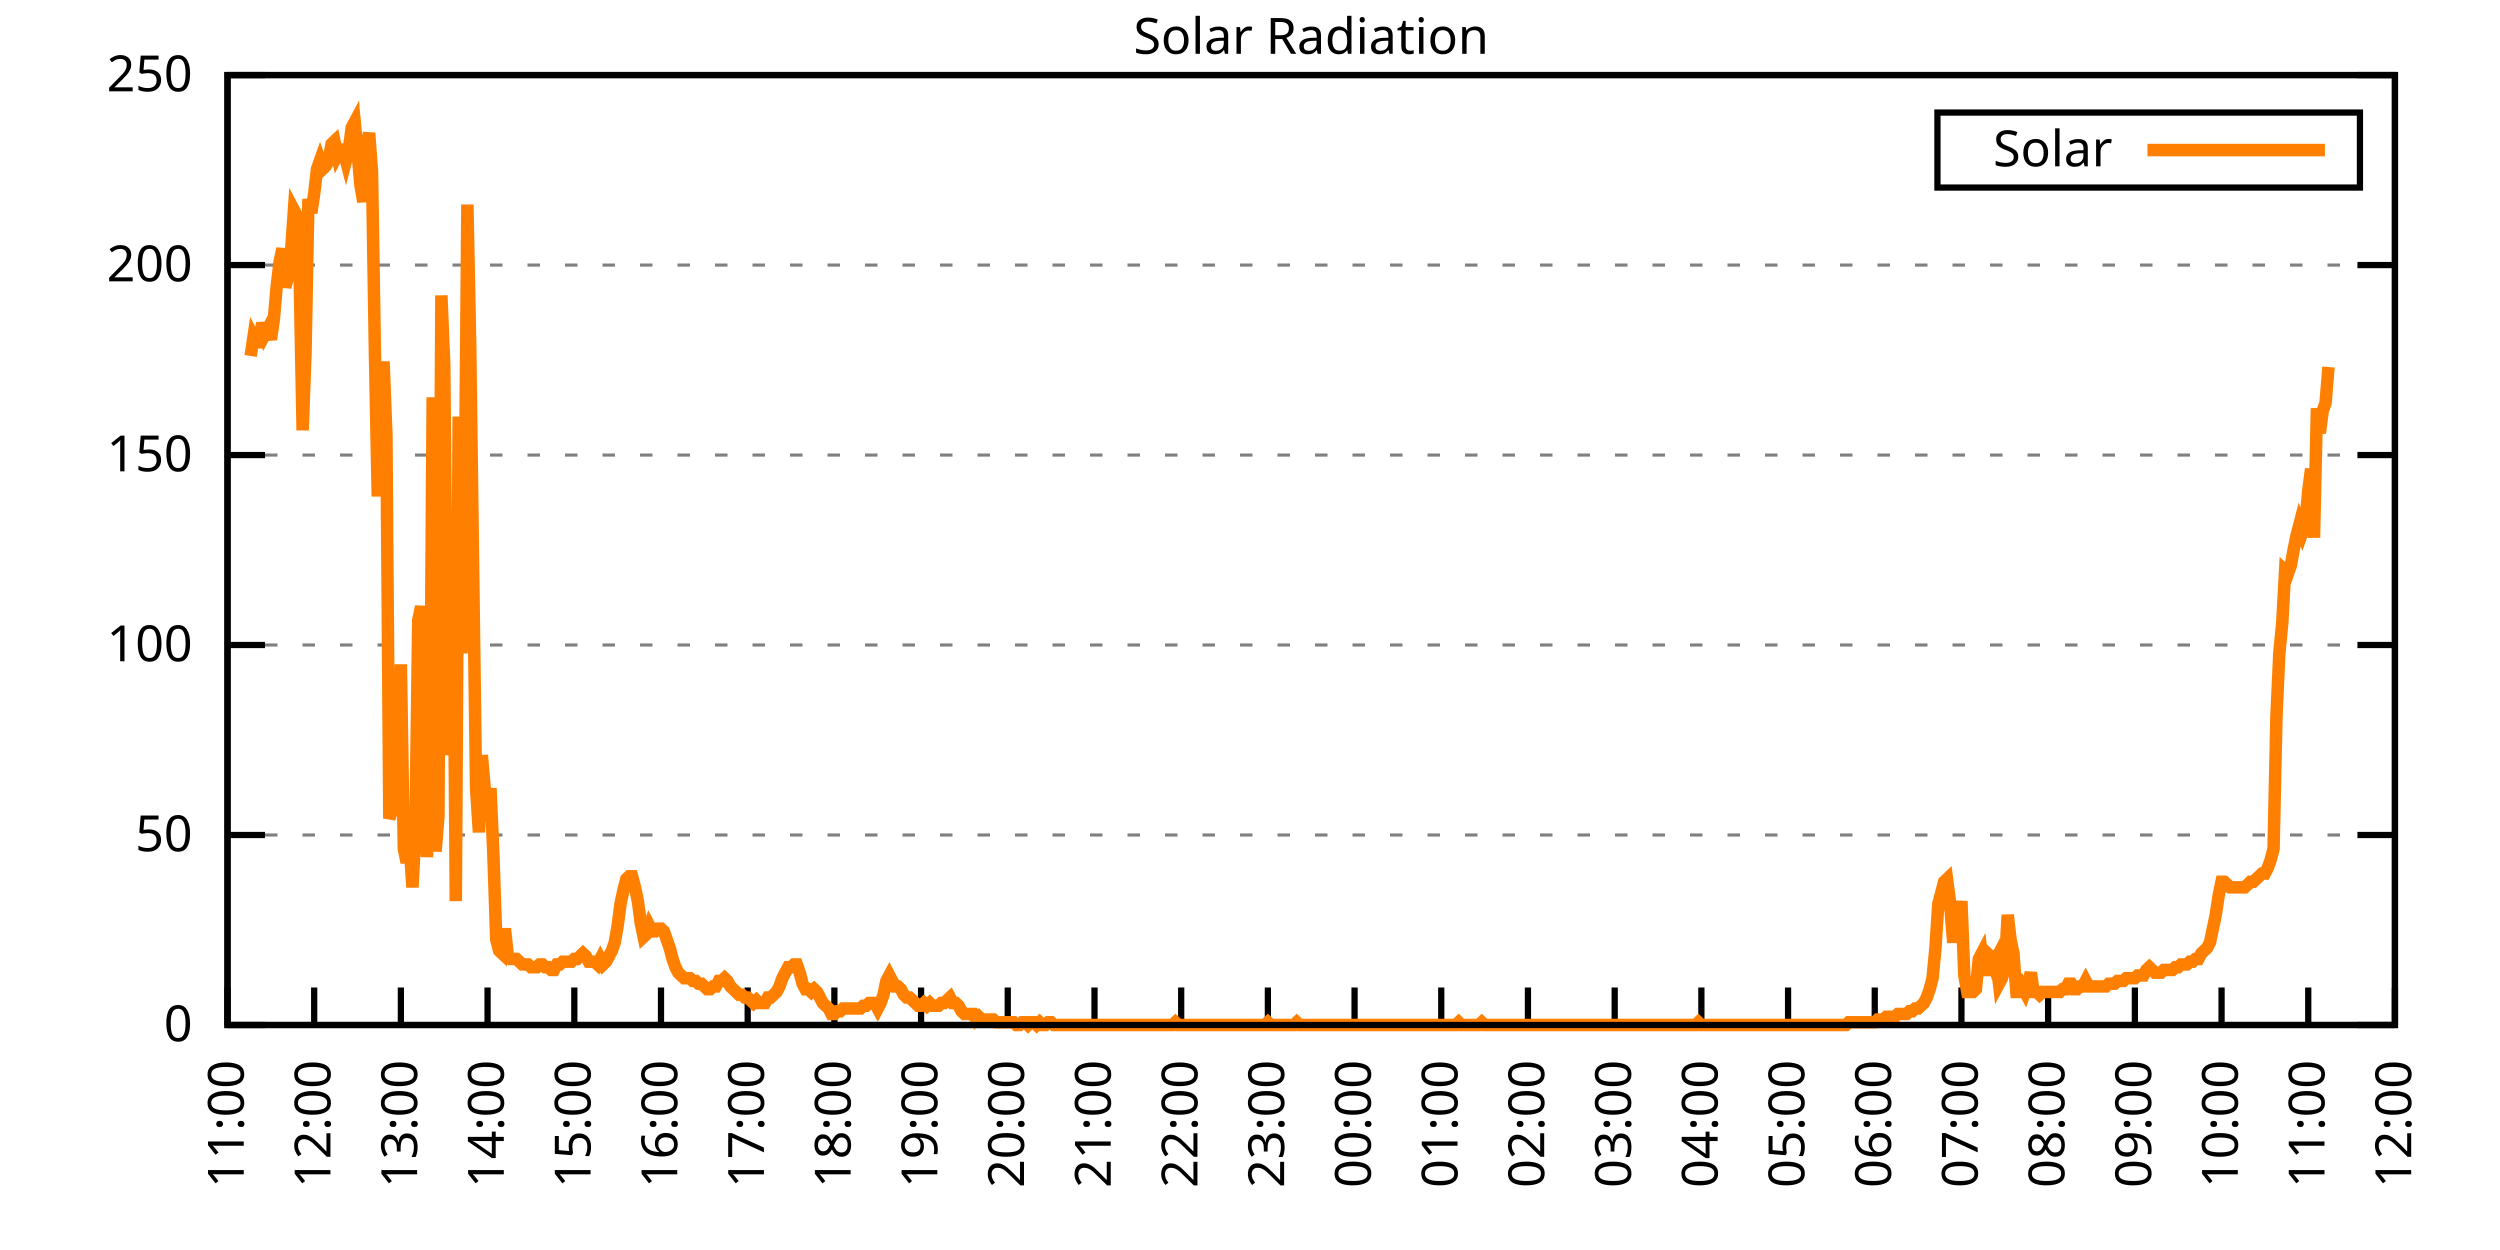
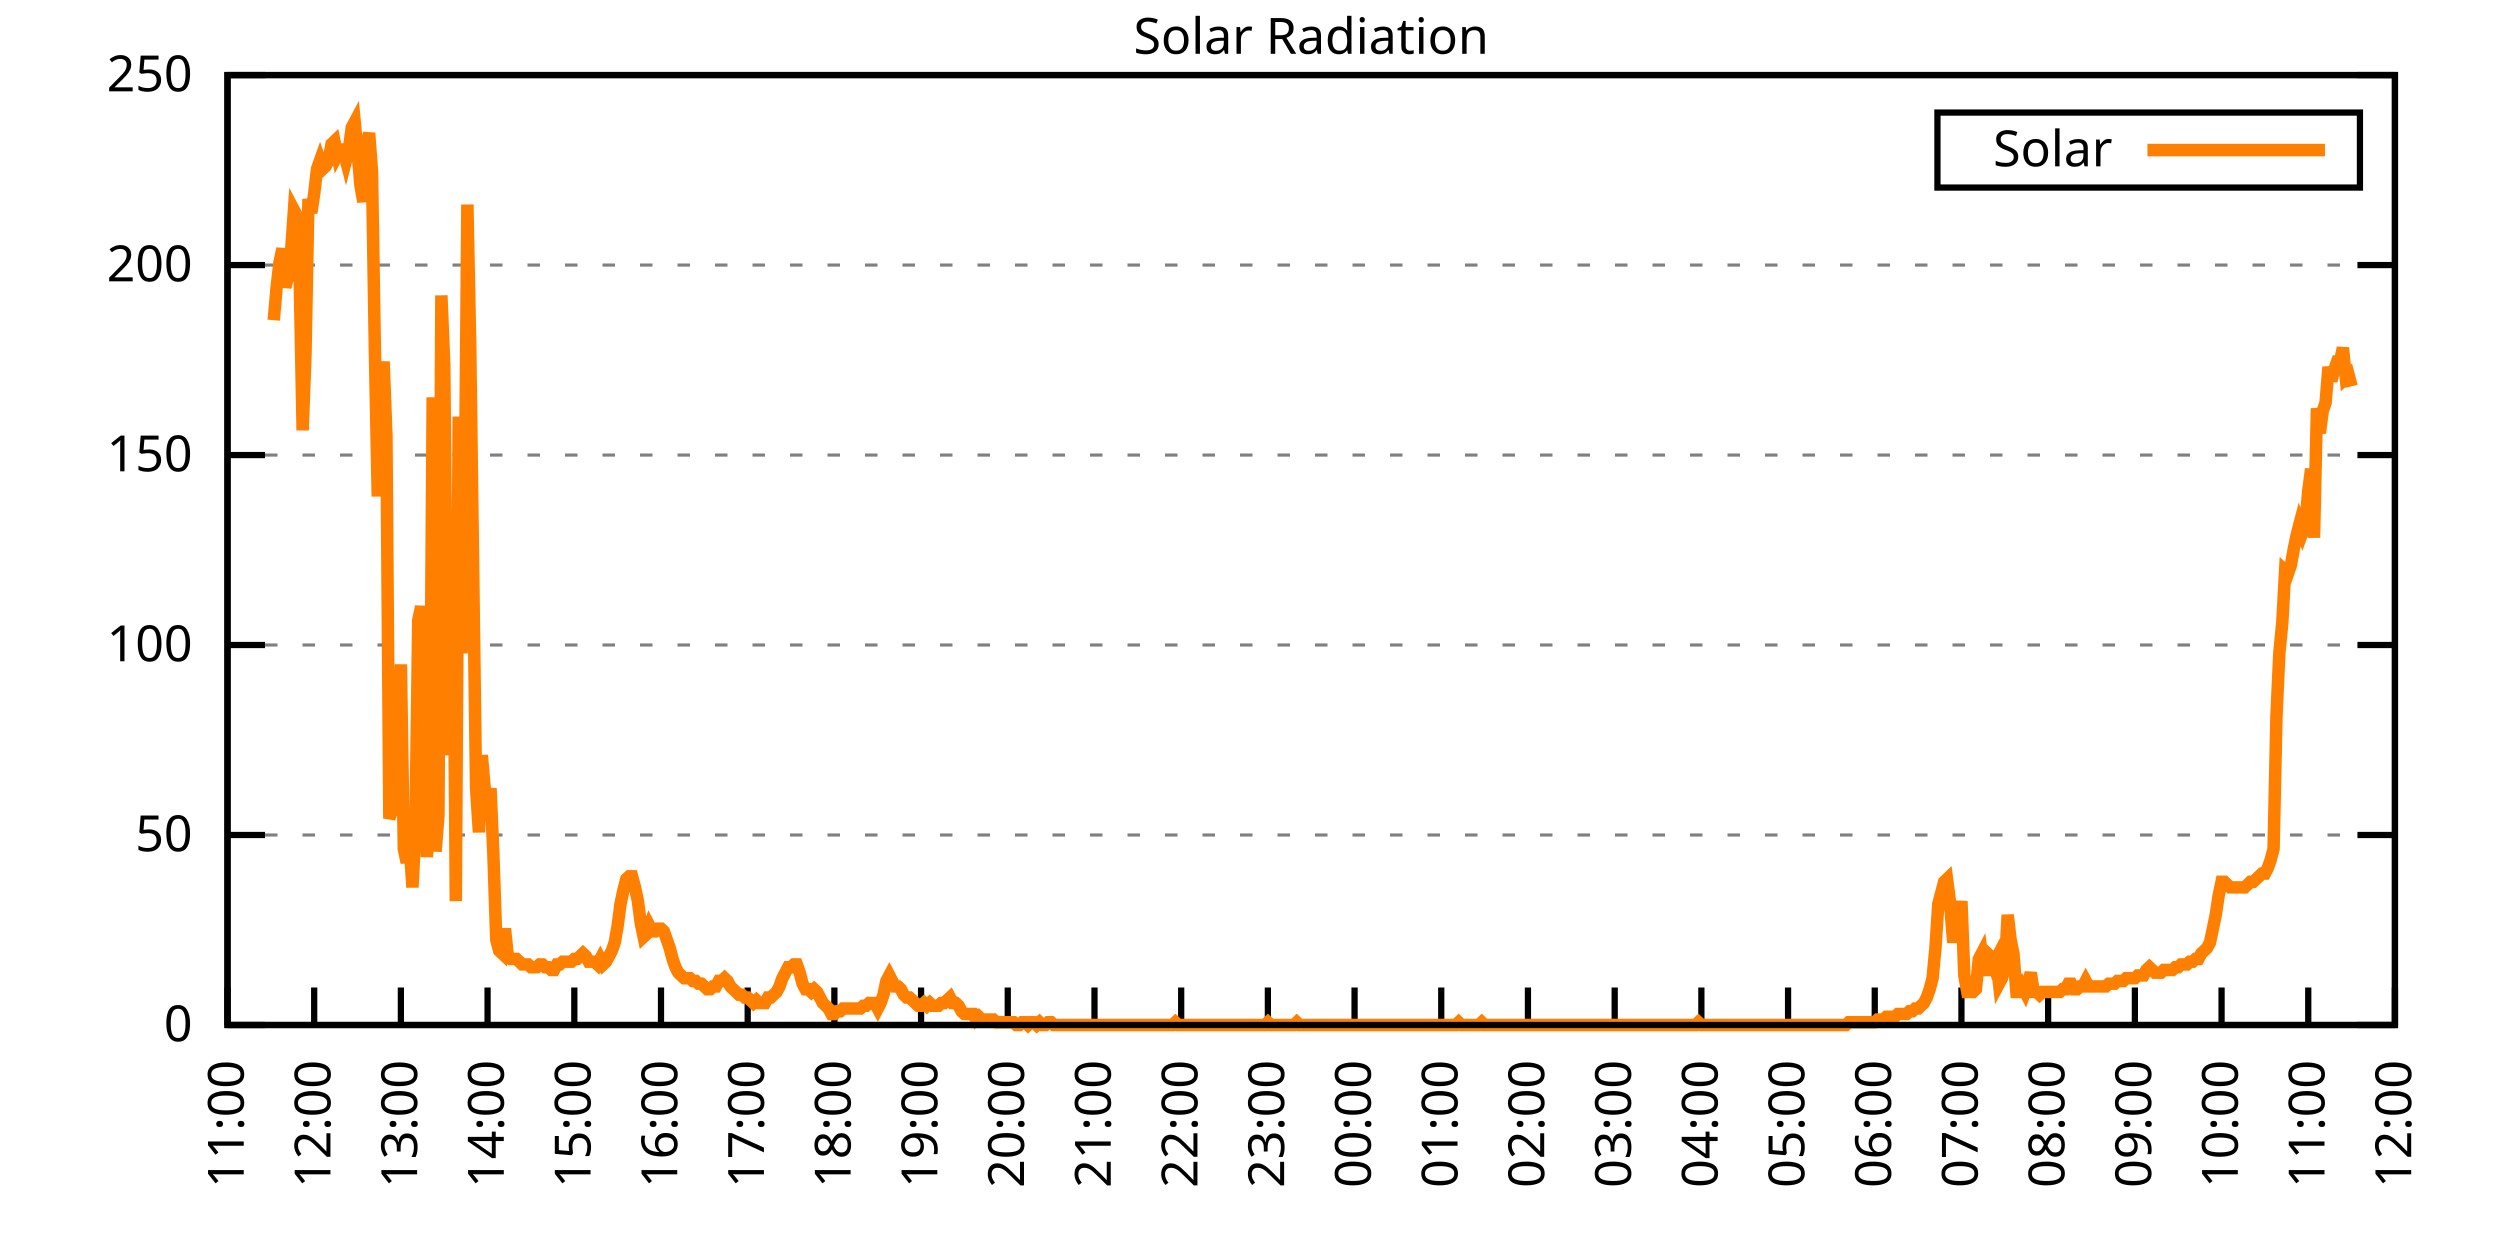
<svg xmlns="http://www.w3.org/2000/svg" xmlns:xlink="http://www.w3.org/1999/xlink" width="400" height="200" viewBox="0 0 400 200">
  <g id="gnuplot_canvas">
    <rect x="0" y="0" width="400" height="200" fill="none" />
    <defs>
      <circle id="gpDot" r="0.5" stroke-width="0.5" stroke="currentColor" />
      <path id="gpPt0" stroke-width="0.333" stroke="currentColor" d="M-1,0 h2 M0,-1 v2" />
      <path id="gpPt1" stroke-width="0.333" stroke="currentColor" d="M-1,-1 L1,1 M1,-1 L-1,1" />
      <path id="gpPt2" stroke-width="0.333" stroke="currentColor" d="M-1,0 L1,0 M0,-1 L0,1 M-1,-1 L1,1 M-1,1 L1,-1" />
      <rect id="gpPt3" stroke-width="0.333" stroke="currentColor" x="-1" y="-1" width="2" height="2" />
      <rect id="gpPt4" stroke-width="0.333" stroke="currentColor" fill="currentColor" x="-1" y="-1" width="2" height="2" />
      <circle id="gpPt5" stroke-width="0.333" stroke="currentColor" cx="0" cy="0" r="1" />
      <use xlink:href="#gpPt5" id="gpPt6" fill="currentColor" stroke="none" />
      <path id="gpPt7" stroke-width="0.333" stroke="currentColor" d="M0,-1.33 L-1.33,0.67 L1.33,0.67 z" />
      <use xlink:href="#gpPt7" id="gpPt8" fill="currentColor" stroke="none" />
      <use xlink:href="#gpPt7" id="gpPt9" stroke="currentColor" transform="rotate(180)" />
      <use xlink:href="#gpPt9" id="gpPt10" fill="currentColor" stroke="none" />
      <use xlink:href="#gpPt3" id="gpPt11" stroke="currentColor" transform="rotate(45)" />
      <use xlink:href="#gpPt11" id="gpPt12" fill="currentColor" stroke="none" />
      <path id="gpPt13" stroke-width="0.333" stroke="currentColor" d="M0,1.330 L1.265,0.411 L0.782,-1.067 L-0.782,-1.076 L-1.265,0.411 z" />
      <use xlink:href="#gpPt13" id="gpPt14" fill="currentColor" stroke="none" />
      <filter id="textbox" filterUnits="objectBoundingBox" x="0" y="0" height="1" width="1">
        <feFlood flood-color="white" flood-opacity="1" result="bgnd" />
        <feComposite in="SourceGraphic" in2="bgnd" operator="atop" />
      </filter>
      <filter id="greybox" filterUnits="objectBoundingBox" x="0" y="0" height="1" width="1">
        <feFlood flood-color="lightgrey" flood-opacity="1" result="grey" />
        <feComposite in="SourceGraphic" in2="grey" operator="atop" />
      </filter>
    </defs>
    <g fill="none" color="white" stroke="currentColor" stroke-width="1.00" stroke-linecap="butt" stroke-linejoin="miter">
</g>
    <g fill="none" color="black" stroke="currentColor" stroke-width="1.00" stroke-linecap="butt" stroke-linejoin="miter">
      <g stroke="none" shape-rendering="crispEdges">
        <polygon fill="rgb(255, 255, 255)" points="36.40,164.00 383.18,164.00 383.18,12.02 36.40,12.02 " />
      </g>
    </g>
    <g fill="none" color="black" stroke="currentColor" stroke-width="1.00" stroke-linecap="butt" stroke-linejoin="miter">
</g>
    <g fill="none" color="black" stroke="black" stroke-width="0.50" stroke-linecap="butt" stroke-linejoin="miter">
</g>
    <g fill="none" color="gray" stroke="currentColor" stroke-width="0.50" stroke-linecap="butt" stroke-linejoin="miter">
      <path stroke="gray" stroke-dasharray="2,4" class="gridline" d="M36.40,164.00 L383.19,164.00  " />
    </g>
    <g fill="none" color="gray" stroke="gray" stroke-width="1.00" stroke-linecap="butt" stroke-linejoin="miter">
</g>
    <g fill="none" color="black" stroke="currentColor" stroke-width="1.00" stroke-linecap="butt" stroke-linejoin="miter">
      <path stroke="black" d="M36.40,164.00 L42.40,164.00 M383.19,164.00 L377.19,164.00  " />
      <g transform="translate(30.80,166.60)" stroke="none" fill="black" font-family="Sans" font-size="8.00" text-anchor="end">
        <text>
          <tspan font-family="Sans"> 0</tspan>
        </text>
      </g>
    </g>
    <g fill="none" color="black" stroke="currentColor" stroke-width="1.00" stroke-linecap="butt" stroke-linejoin="miter">
</g>
    <g fill="none" color="black" stroke="black" stroke-width="0.50" stroke-linecap="butt" stroke-linejoin="miter">
</g>
    <g fill="none" color="gray" stroke="currentColor" stroke-width="0.50" stroke-linecap="butt" stroke-linejoin="miter">
      <path stroke="gray" stroke-dasharray="2,4" class="gridline" d="M36.40,133.60 L383.19,133.60  " />
    </g>
    <g fill="none" color="gray" stroke="gray" stroke-width="1.00" stroke-linecap="butt" stroke-linejoin="miter">
</g>
    <g fill="none" color="black" stroke="currentColor" stroke-width="1.00" stroke-linecap="butt" stroke-linejoin="miter">
      <path stroke="black" d="M36.40,133.60 L42.40,133.60 M383.19,133.60 L377.19,133.60  " />
      <g transform="translate(30.80,136.20)" stroke="none" fill="black" font-family="Sans" font-size="8.00" text-anchor="end">
        <text>
          <tspan font-family="Sans"> 50</tspan>
        </text>
      </g>
    </g>
    <g fill="none" color="black" stroke="currentColor" stroke-width="1.00" stroke-linecap="butt" stroke-linejoin="miter">
</g>
    <g fill="none" color="black" stroke="black" stroke-width="0.50" stroke-linecap="butt" stroke-linejoin="miter">
</g>
    <g fill="none" color="gray" stroke="currentColor" stroke-width="0.50" stroke-linecap="butt" stroke-linejoin="miter">
      <path stroke="gray" stroke-dasharray="2,4" class="gridline" d="M36.40,103.20 L383.19,103.20  " />
    </g>
    <g fill="none" color="gray" stroke="gray" stroke-width="1.00" stroke-linecap="butt" stroke-linejoin="miter">
</g>
    <g fill="none" color="black" stroke="currentColor" stroke-width="1.00" stroke-linecap="butt" stroke-linejoin="miter">
      <path stroke="black" d="M36.40,103.20 L42.40,103.20 M383.19,103.20 L377.19,103.20  " />
      <g transform="translate(30.80,105.80)" stroke="none" fill="black" font-family="Sans" font-size="8.00" text-anchor="end">
        <text>
          <tspan font-family="Sans"> 100</tspan>
        </text>
      </g>
    </g>
    <g fill="none" color="black" stroke="currentColor" stroke-width="1.00" stroke-linecap="butt" stroke-linejoin="miter">
</g>
    <g fill="none" color="black" stroke="black" stroke-width="0.50" stroke-linecap="butt" stroke-linejoin="miter">
</g>
    <g fill="none" color="gray" stroke="currentColor" stroke-width="0.50" stroke-linecap="butt" stroke-linejoin="miter">
      <path stroke="gray" stroke-dasharray="2,4" class="gridline" d="M36.40,72.81 L383.19,72.81  " />
    </g>
    <g fill="none" color="gray" stroke="gray" stroke-width="1.00" stroke-linecap="butt" stroke-linejoin="miter">
</g>
    <g fill="none" color="black" stroke="currentColor" stroke-width="1.00" stroke-linecap="butt" stroke-linejoin="miter">
      <path stroke="black" d="M36.40,72.81 L42.40,72.81 M383.19,72.81 L377.19,72.81  " />
      <g transform="translate(30.80,75.41)" stroke="none" fill="black" font-family="Sans" font-size="8.00" text-anchor="end">
        <text>
          <tspan font-family="Sans"> 150</tspan>
        </text>
      </g>
    </g>
    <g fill="none" color="black" stroke="currentColor" stroke-width="1.00" stroke-linecap="butt" stroke-linejoin="miter">
</g>
    <g fill="none" color="black" stroke="black" stroke-width="0.50" stroke-linecap="butt" stroke-linejoin="miter">
</g>
    <g fill="none" color="gray" stroke="currentColor" stroke-width="0.50" stroke-linecap="butt" stroke-linejoin="miter">
      <path stroke="gray" stroke-dasharray="2,4" class="gridline" d="M36.40,42.41 L383.19,42.41  " />
    </g>
    <g fill="none" color="gray" stroke="gray" stroke-width="1.00" stroke-linecap="butt" stroke-linejoin="miter">
</g>
    <g fill="none" color="black" stroke="currentColor" stroke-width="1.00" stroke-linecap="butt" stroke-linejoin="miter">
      <path stroke="black" d="M36.40,42.41 L42.40,42.41 M383.19,42.41 L377.19,42.41  " />
      <g transform="translate(30.80,45.01)" stroke="none" fill="black" font-family="Sans" font-size="8.00" text-anchor="end">
        <text>
          <tspan font-family="Sans"> 200</tspan>
        </text>
      </g>
    </g>
    <g fill="none" color="black" stroke="currentColor" stroke-width="1.00" stroke-linecap="butt" stroke-linejoin="miter">
</g>
    <g fill="none" color="black" stroke="black" stroke-width="0.50" stroke-linecap="butt" stroke-linejoin="miter">
</g>
    <g fill="none" color="gray" stroke="currentColor" stroke-width="0.50" stroke-linecap="butt" stroke-linejoin="miter">
      <path stroke="gray" stroke-dasharray="2,4" class="gridline" d="M36.40,12.01 L383.19,12.01  " />
    </g>
    <g fill="none" color="gray" stroke="gray" stroke-width="1.00" stroke-linecap="butt" stroke-linejoin="miter">
</g>
    <g fill="none" color="black" stroke="currentColor" stroke-width="1.00" stroke-linecap="butt" stroke-linejoin="miter">
      <path stroke="black" d="M36.40,12.01 L42.40,12.01 M383.19,12.01 L377.19,12.01  " />
      <g transform="translate(30.80,14.61)" stroke="none" fill="black" font-family="Sans" font-size="8.00" text-anchor="end">
        <text>
          <tspan font-family="Sans"> 250</tspan>
        </text>
      </g>
    </g>
    <g fill="none" color="black" stroke="currentColor" stroke-width="1.00" stroke-linecap="butt" stroke-linejoin="miter">
      <path stroke="black" d="M36.40,164.00 L36.40,158.00  " />
      <g transform="translate(39.00,169.60) rotate(270.00)" stroke="none" fill="black" font-family="Sans" font-size="8.00" text-anchor="end">
        <text>
          <tspan font-family="Sans">11:00</tspan>
        </text>
      </g>
    </g>
    <g fill="none" color="black" stroke="currentColor" stroke-width="1.00" stroke-linecap="butt" stroke-linejoin="miter">
      <path stroke="black" d="M50.27,164.00 L50.27,158.00  " />
      <g transform="translate(52.87,169.60) rotate(270.00)" stroke="none" fill="black" font-family="Sans" font-size="8.00" text-anchor="end">
        <text>
          <tspan font-family="Sans">12:00</tspan>
        </text>
      </g>
    </g>
    <g fill="none" color="black" stroke="currentColor" stroke-width="1.00" stroke-linecap="butt" stroke-linejoin="miter">
      <path stroke="black" d="M64.14,164.00 L64.14,158.00  " />
      <g transform="translate(66.74,169.60) rotate(270.00)" stroke="none" fill="black" font-family="Sans" font-size="8.00" text-anchor="end">
        <text>
          <tspan font-family="Sans">13:00</tspan>
        </text>
      </g>
    </g>
    <g fill="none" color="black" stroke="currentColor" stroke-width="1.00" stroke-linecap="butt" stroke-linejoin="miter">
      <path stroke="black" d="M78.01,164.00 L78.01,158.00  " />
      <g transform="translate(80.61,169.60) rotate(270.00)" stroke="none" fill="black" font-family="Sans" font-size="8.00" text-anchor="end">
        <text>
          <tspan font-family="Sans">14:00</tspan>
        </text>
      </g>
    </g>
    <g fill="none" color="black" stroke="currentColor" stroke-width="1.00" stroke-linecap="butt" stroke-linejoin="miter">
      <path stroke="black" d="M91.89,164.00 L91.89,158.00  " />
      <g transform="translate(94.49,169.60) rotate(270.00)" stroke="none" fill="black" font-family="Sans" font-size="8.00" text-anchor="end">
        <text>
          <tspan font-family="Sans">15:00</tspan>
        </text>
      </g>
    </g>
    <g fill="none" color="black" stroke="currentColor" stroke-width="1.00" stroke-linecap="butt" stroke-linejoin="miter">
      <path stroke="black" d="M105.76,164.00 L105.76,158.00  " />
      <g transform="translate(108.36,169.60) rotate(270.00)" stroke="none" fill="black" font-family="Sans" font-size="8.00" text-anchor="end">
        <text>
          <tspan font-family="Sans">16:00</tspan>
        </text>
      </g>
    </g>
    <g fill="none" color="black" stroke="currentColor" stroke-width="1.00" stroke-linecap="butt" stroke-linejoin="miter">
      <path stroke="black" d="M119.63,164.00 L119.63,158.00  " />
      <g transform="translate(122.23,169.60) rotate(270.00)" stroke="none" fill="black" font-family="Sans" font-size="8.00" text-anchor="end">
        <text>
          <tspan font-family="Sans">17:00</tspan>
        </text>
      </g>
    </g>
    <g fill="none" color="black" stroke="currentColor" stroke-width="1.00" stroke-linecap="butt" stroke-linejoin="miter">
      <path stroke="black" d="M133.50,164.00 L133.50,158.00  " />
      <g transform="translate(136.10,169.60) rotate(270.00)" stroke="none" fill="black" font-family="Sans" font-size="8.00" text-anchor="end">
        <text>
          <tspan font-family="Sans">18:00</tspan>
        </text>
      </g>
    </g>
    <g fill="none" color="black" stroke="currentColor" stroke-width="1.00" stroke-linecap="butt" stroke-linejoin="miter">
      <path stroke="black" d="M147.37,164.00 L147.37,158.00  " />
      <g transform="translate(149.97,169.60) rotate(270.00)" stroke="none" fill="black" font-family="Sans" font-size="8.00" text-anchor="end">
        <text>
          <tspan font-family="Sans">19:00</tspan>
        </text>
      </g>
    </g>
    <g fill="none" color="black" stroke="currentColor" stroke-width="1.00" stroke-linecap="butt" stroke-linejoin="miter">
      <path stroke="black" d="M161.24,164.00 L161.24,158.00  " />
      <g transform="translate(163.84,169.60) rotate(270.00)" stroke="none" fill="black" font-family="Sans" font-size="8.00" text-anchor="end">
        <text>
          <tspan font-family="Sans">20:00</tspan>
        </text>
      </g>
    </g>
    <g fill="none" color="black" stroke="currentColor" stroke-width="1.00" stroke-linecap="butt" stroke-linejoin="miter">
      <path stroke="black" d="M175.12,164.00 L175.12,158.00  " />
      <g transform="translate(177.72,169.60) rotate(270.00)" stroke="none" fill="black" font-family="Sans" font-size="8.00" text-anchor="end">
        <text>
          <tspan font-family="Sans">21:00</tspan>
        </text>
      </g>
    </g>
    <g fill="none" color="black" stroke="currentColor" stroke-width="1.00" stroke-linecap="butt" stroke-linejoin="miter">
      <path stroke="black" d="M188.99,164.00 L188.99,158.00  " />
      <g transform="translate(191.59,169.60) rotate(270.00)" stroke="none" fill="black" font-family="Sans" font-size="8.00" text-anchor="end">
        <text>
          <tspan font-family="Sans">22:00</tspan>
        </text>
      </g>
    </g>
    <g fill="none" color="black" stroke="currentColor" stroke-width="1.00" stroke-linecap="butt" stroke-linejoin="miter">
      <path stroke="black" d="M202.86,164.00 L202.86,158.00  " />
      <g transform="translate(205.46,169.60) rotate(270.00)" stroke="none" fill="black" font-family="Sans" font-size="8.00" text-anchor="end">
        <text>
          <tspan font-family="Sans">23:00</tspan>
        </text>
      </g>
    </g>
    <g fill="none" color="black" stroke="currentColor" stroke-width="1.00" stroke-linecap="butt" stroke-linejoin="miter">
      <path stroke="black" d="M216.73,164.00 L216.73,158.00  " />
      <g transform="translate(219.33,169.60) rotate(270.00)" stroke="none" fill="black" font-family="Sans" font-size="8.00" text-anchor="end">
        <text>
          <tspan font-family="Sans">00:00</tspan>
        </text>
      </g>
    </g>
    <g fill="none" color="black" stroke="currentColor" stroke-width="1.00" stroke-linecap="butt" stroke-linejoin="miter">
      <path stroke="black" d="M230.60,164.00 L230.60,158.00  " />
      <g transform="translate(233.20,169.60) rotate(270.00)" stroke="none" fill="black" font-family="Sans" font-size="8.00" text-anchor="end">
        <text>
          <tspan font-family="Sans">01:00</tspan>
        </text>
      </g>
    </g>
    <g fill="none" color="black" stroke="currentColor" stroke-width="1.00" stroke-linecap="butt" stroke-linejoin="miter">
      <path stroke="black" d="M244.47,164.00 L244.47,158.00  " />
      <g transform="translate(247.07,169.60) rotate(270.00)" stroke="none" fill="black" font-family="Sans" font-size="8.00" text-anchor="end">
        <text>
          <tspan font-family="Sans">02:00</tspan>
        </text>
      </g>
    </g>
    <g fill="none" color="black" stroke="currentColor" stroke-width="1.00" stroke-linecap="butt" stroke-linejoin="miter">
      <path stroke="black" d="M258.35,164.00 L258.35,158.00  " />
      <g transform="translate(260.95,169.60) rotate(270.00)" stroke="none" fill="black" font-family="Sans" font-size="8.00" text-anchor="end">
        <text>
          <tspan font-family="Sans">03:00</tspan>
        </text>
      </g>
    </g>
    <g fill="none" color="black" stroke="currentColor" stroke-width="1.00" stroke-linecap="butt" stroke-linejoin="miter">
      <path stroke="black" d="M272.22,164.00 L272.22,158.00  " />
      <g transform="translate(274.82,169.60) rotate(270.00)" stroke="none" fill="black" font-family="Sans" font-size="8.00" text-anchor="end">
        <text>
          <tspan font-family="Sans">04:00</tspan>
        </text>
      </g>
    </g>
    <g fill="none" color="black" stroke="currentColor" stroke-width="1.00" stroke-linecap="butt" stroke-linejoin="miter">
      <path stroke="black" d="M286.09,164.00 L286.09,158.00  " />
      <g transform="translate(288.69,169.60) rotate(270.00)" stroke="none" fill="black" font-family="Sans" font-size="8.00" text-anchor="end">
        <text>
          <tspan font-family="Sans">05:00</tspan>
        </text>
      </g>
    </g>
    <g fill="none" color="black" stroke="currentColor" stroke-width="1.00" stroke-linecap="butt" stroke-linejoin="miter">
      <path stroke="black" d="M299.96,164.00 L299.96,158.00  " />
      <g transform="translate(302.56,169.60) rotate(270.00)" stroke="none" fill="black" font-family="Sans" font-size="8.00" text-anchor="end">
        <text>
          <tspan font-family="Sans">06:00</tspan>
        </text>
      </g>
    </g>
    <g fill="none" color="black" stroke="currentColor" stroke-width="1.00" stroke-linecap="butt" stroke-linejoin="miter">
      <path stroke="black" d="M313.83,164.00 L313.83,158.00  " />
      <g transform="translate(316.43,169.60) rotate(270.00)" stroke="none" fill="black" font-family="Sans" font-size="8.00" text-anchor="end">
        <text>
          <tspan font-family="Sans">07:00</tspan>
        </text>
      </g>
    </g>
    <g fill="none" color="black" stroke="currentColor" stroke-width="1.00" stroke-linecap="butt" stroke-linejoin="miter">
      <path stroke="black" d="M327.70,164.00 L327.70,158.00  " />
      <g transform="translate(330.30,169.60) rotate(270.00)" stroke="none" fill="black" font-family="Sans" font-size="8.00" text-anchor="end">
        <text>
          <tspan font-family="Sans">08:00</tspan>
        </text>
      </g>
    </g>
    <g fill="none" color="black" stroke="currentColor" stroke-width="1.00" stroke-linecap="butt" stroke-linejoin="miter">
      <path stroke="black" d="M341.58,164.00 L341.58,158.00  " />
      <g transform="translate(344.18,169.60) rotate(270.00)" stroke="none" fill="black" font-family="Sans" font-size="8.00" text-anchor="end">
        <text>
          <tspan font-family="Sans">09:00</tspan>
        </text>
      </g>
    </g>
    <g fill="none" color="black" stroke="currentColor" stroke-width="1.00" stroke-linecap="butt" stroke-linejoin="miter">
      <path stroke="black" d="M355.45,164.00 L355.45,158.00  " />
      <g transform="translate(358.05,169.60) rotate(270.00)" stroke="none" fill="black" font-family="Sans" font-size="8.00" text-anchor="end">
        <text>
          <tspan font-family="Sans">10:00</tspan>
        </text>
      </g>
    </g>
    <g fill="none" color="black" stroke="currentColor" stroke-width="1.00" stroke-linecap="butt" stroke-linejoin="miter">
      <path stroke="black" d="M369.32,164.00 L369.32,158.00  " />
      <g transform="translate(371.92,169.60) rotate(270.00)" stroke="none" fill="black" font-family="Sans" font-size="8.00" text-anchor="end">
        <text>
          <tspan font-family="Sans">11:00</tspan>
        </text>
      </g>
    </g>
    <g fill="none" color="black" stroke="currentColor" stroke-width="1.00" stroke-linecap="butt" stroke-linejoin="miter">
      <path stroke="black" d="M383.19,164.00 L383.19,158.00  " />
      <g transform="translate(385.79,169.60) rotate(270.00)" stroke="none" fill="black" font-family="Sans" font-size="8.00" text-anchor="end">
        <text>
          <tspan font-family="Sans">12:00</tspan>
        </text>
      </g>
    </g>
    <g fill="none" color="black" stroke="currentColor" stroke-width="1.00" stroke-linecap="butt" stroke-linejoin="miter">
</g>
    <g fill="none" color="black" stroke="currentColor" stroke-width="1.00" stroke-linecap="butt" stroke-linejoin="miter">
      <path stroke="black" d="M36.40,12.01 L36.40,164.00 L383.19,164.00 L383.19,12.01 L36.40,12.01 Z  " />
    </g>
    <g fill="none" color="black" stroke="currentColor" stroke-width="1.00" stroke-linecap="butt" stroke-linejoin="miter">
</g>
    <g fill="none" color="black" stroke="currentColor" stroke-width="1.00" stroke-linecap="butt" stroke-linejoin="miter">
      <path stroke="black" d="M309.99,30.01 L309.99,18.01 L377.59,18.01 L377.59,30.01 L309.99,30.01 Z  " />
    </g>
    <g id="Solar_Radiation_plot_1">
      <g fill="none" color="white" stroke="black" stroke-width="2.00" stroke-linecap="butt" stroke-linejoin="miter">
</g>
      <g fill="none" color="black" stroke="currentColor" stroke-width="2.00" stroke-linecap="butt" stroke-linejoin="miter">
        <g transform="translate(337.99,26.61)" stroke="none" fill="black" font-family="Sans" font-size="8.00" text-anchor="end">
          <text>
            <tspan font-family="Sans">Solar</tspan>
          </text>
        </g>
      </g>
      <g fill="none" color="black" stroke="currentColor" stroke-width="2.00" stroke-linecap="butt" stroke-linejoin="miter">
-         <path stroke="rgb(255, 127,   0)" d="M343.59,24.01 L371.99,24.01 M40.10,56.96 L40.56,53.88 L41.02,54.76 L41.49,54.76 L41.95,51.68 L42.41,53.44   L42.87,52.56 L43.34,54.32 L43.80,51.23 L44.26,45.95 L44.72,41.98 L45.19,39.78 L45.65,45.95 L46.11,44.19   L46.57,40.22 L47.03,33.61 L47.50,34.50 L47.96,45.07 L48.42,68.85 L48.88,56.52 L49.35,31.85 L49.81,34.06   L50.27,30.97 L50.73,27.01 L51.20,25.69 L51.66,27.01 L52.12,26.57 L52.58,25.69 L53.05,23.04 L53.51,22.60   L53.97,24.81 L54.43,23.92 L54.90,23.92 L55.36,25.69 L55.82,23.92 L56.28,20.40 L56.75,19.52 L57.21,24.36   L57.67,29.65 L58.13,32.29 L58.59,23.48 L59.06,21.28 L59.52,27.45 L59.98,56.08 L60.44,79.43 L60.91,66.65   L61.37,57.84 L61.83,69.74 L62.29,130.96 L62.76,129.64 L63.22,123.47 L63.68,121.27 L64.14,106.30 L64.61,135.81   L65.07,138.01 L65.53,134.93 L65.99,141.98 L66.46,133.17 L66.92,99.25 L67.38,97.05 L67.84,100.57 L68.30,137.13   L68.77,128.76 L69.23,63.57 L69.69,136.25 L70.15,130.52 L70.62,47.27 L71.08,58.28 L71.54,108.94 L72.00,120.83   L72.47,84.71 L72.93,144.18 L73.39,66.65 L73.85,104.53 L74.32,86.91 L74.78,32.73 L75.24,55.64 L75.70,90.88   L76.17,126.12 L76.63,133.17 L77.09,120.83 L77.55,126.12 L78.01,130.52 L78.48,126.12 L78.94,136.69 L79.40,150.34   L79.86,152.11 L80.33,152.55 L80.79,148.58 L81.25,152.99 L81.71,153.43 L82.18,153.43 L82.64,153.43 L83.10,153.87   L83.56,154.31 L84.03,154.31 L84.49,154.31 L84.95,154.75 L85.41,154.75 L85.88,154.75 L86.34,154.31 L86.80,154.31   L87.26,154.75 L87.72,154.75 L88.19,155.19 L88.65,155.19 L89.11,154.31 L89.57,154.31 L90.04,153.87 L90.50,153.87   L90.96,153.87 L91.42,153.87 L91.89,153.43 L92.35,153.43 L92.81,152.99 L93.27,152.55 L93.74,152.99 L94.20,153.87   L94.66,153.87 L95.12,153.87 L95.59,154.31 L96.05,153.43 L96.51,154.31 L96.97,153.87 L97.44,152.99 L97.90,152.11   L98.36,150.79 L98.82,148.14 L99.28,144.62 L99.75,142.42 L100.21,140.65 L100.67,140.21 L101.13,140.21 L101.60,141.98   L102.06,144.18 L102.52,147.70 L102.98,149.90 L103.45,149.46 L103.91,148.14 L104.37,149.02 L104.83,149.02 L105.30,148.58   L105.76,148.58 L106.22,149.02 L106.68,150.34 L107.15,151.67 L107.61,153.43 L108.07,154.75 L108.53,155.63 L108.99,156.07   L109.46,156.51 L109.92,156.51 L110.38,156.51 L110.84,156.95 L111.31,156.95 L111.77,157.39 L112.23,157.39 L112.69,157.83   L113.16,158.27 L113.62,158.27 L114.08,157.83 L114.54,157.83 L115.01,156.95 L115.47,156.95 L115.93,156.51 L116.39,156.95   L116.86,157.83 L117.32,158.27 L117.78,158.71 L118.24,159.15 L118.70,159.15 L119.17,159.60 L119.63,159.60 L120.09,160.04   L120.55,160.48 L121.02,160.04 L121.48,160.48 L121.94,160.48 L122.40,160.48 L122.87,159.60 L123.33,159.60 L123.79,159.15   L124.25,158.71 L124.72,157.83 L125.18,156.51 L125.64,155.63 L126.10,154.75 L126.57,154.75 L127.03,154.31 L127.49,154.31   L127.95,155.63 L128.41,157.39 L128.88,158.27 L129.34,158.27 L129.80,158.71 L130.26,158.27 L130.73,158.71 L131.19,159.60   L131.65,160.48 L132.11,160.92 L132.58,161.36 L133.04,162.24 L133.50,162.24 L133.96,161.80 L134.43,161.80 L134.89,161.36   L135.35,161.36 L135.81,161.36 L136.28,161.36 L136.74,161.36 L137.20,161.36 L137.66,161.36 L138.13,160.92 L138.59,160.92   L139.05,160.48 L139.51,160.48 L139.97,160.48 L140.44,161.36 L140.90,160.48 L141.36,159.15 L141.82,156.95 L142.29,156.07   L142.75,156.95 L143.21,157.83 L143.67,157.83 L144.14,158.27 L144.60,159.15 L145.06,159.60 L145.52,159.60 L145.99,160.04   L146.45,160.48 L146.91,160.92 L147.37,160.92 L147.84,160.48 L148.30,160.92 L148.76,160.48 L149.22,160.92 L149.68,160.92   L150.15,160.92 L150.61,160.48 L151.07,160.48 L151.53,160.04 L152.00,159.60 L152.46,160.48 L152.92,160.48 L153.38,160.92   L153.85,161.80 L154.31,162.24 L154.77,162.24 L155.23,162.24 L155.70,162.24 L156.16,163.12 L156.62,162.68 L157.08,163.12   L157.55,163.12 L158.01,163.12 L158.47,163.12 L158.93,163.12 L159.39,163.56 L159.86,163.56 L160.32,163.56 L160.78,163.56   L161.24,163.56 L161.71,163.56 L162.17,163.56 L162.63,164.00 L163.09,164.00 L163.56,163.56 L164.02,163.56 L164.48,164.00   L164.94,163.56 L165.41,163.56 L165.87,164.00 L166.33,163.56 L166.79,164.00 L167.26,164.00 L167.72,163.56 L168.18,163.56   L168.64,164.00 L169.10,164.00 L169.57,164.00 L170.03,164.00 L170.49,164.00 L170.95,164.00 L171.42,164.00 L171.88,164.00   L172.34,164.00 L172.80,164.00 L173.27,164.00 L173.73,164.00 L174.19,164.00 L174.65,164.00 L175.12,164.00 L175.58,164.00   L176.04,164.00 L176.50,164.00 L176.97,164.00 L177.43,164.00 L177.89,164.00 L178.35,164.00 L178.82,164.00 L179.28,164.00   L179.74,164.00 L180.20,164.00 L180.66,164.00 L181.13,164.00 L181.59,164.00 L182.05,164.00 L182.51,164.00 L182.98,164.00   L183.44,164.00 L183.90,164.00 L184.36,164.00 L184.83,164.00 L185.29,164.00 L185.75,164.00 L186.21,164.00 L186.68,164.00   L187.14,164.00 L187.60,164.00 L188.06,163.56 L188.53,164.00 L188.99,164.00 L189.45,164.00 L189.91,164.00 L190.37,164.00   L190.84,164.00 L191.30,164.00 L191.76,164.00 L192.22,164.00 L192.69,164.00 L193.15,164.00 L193.61,164.00 L194.07,164.00   L194.54,164.00 L195.00,164.00 L195.46,164.00 L195.92,164.00 L196.39,164.00 L196.85,164.00 L197.31,164.00 L197.77,164.00   L198.24,164.00 L198.70,164.00 L199.16,164.00 L199.62,164.00 L200.08,164.00 L200.55,164.00 L201.01,164.00 L201.47,164.00   L201.93,164.00 L202.40,164.00 L202.86,163.56 L203.32,164.00 L203.78,164.00 L204.25,164.00 L204.71,164.00 L205.17,164.00   L205.63,164.00 L206.10,164.00 L206.56,164.00 L207.02,164.00 L207.48,163.56 L207.95,164.00 L208.41,164.00 L208.87,164.00   L209.33,164.00 L209.80,164.00 L210.26,164.00 L210.72,164.00 L211.18,164.00 L211.64,164.00 L212.11,164.00 L212.57,164.00   L213.03,164.00 L213.49,164.00 L213.96,164.00 L214.42,164.00 L214.88,164.00 L215.34,164.00 L215.81,164.00 L216.27,164.00   L216.73,164.00 L217.19,164.00 L217.66,164.00 L218.12,164.00 L218.58,164.00 L219.04,164.00 L219.51,164.00 L219.97,164.00   L220.43,164.00 L220.89,164.00 L221.35,164.00 L221.82,164.00 L222.28,164.00 L222.74,164.00 L223.20,164.00 L223.67,164.00   L224.13,164.00 L224.59,164.00 L225.05,164.00 L225.52,164.00 L225.98,164.00 L226.44,164.00 L226.90,164.00 L227.37,164.00   L227.83,164.00 L228.29,164.00 L228.75,164.00 L229.22,164.00 L229.68,164.00 L230.14,164.00 L230.60,164.00 L231.06,164.00   L231.53,164.00 L231.99,164.00 L232.45,164.00 L232.91,164.00 L233.38,163.56 L233.84,164.00 L234.30,164.00 L234.76,164.00   L235.23,164.00 L235.69,164.00 L236.15,164.00 L236.61,164.00 L237.08,163.56 L237.54,164.00 L238.00,164.00 L238.46,164.00   L238.93,164.00 L239.39,164.00 L239.85,164.00 L240.31,164.00 L240.77,164.00 L241.24,164.00 L241.70,164.00 L242.16,164.00   L242.62,164.00 L243.09,164.00 L243.55,164.00 L244.01,164.00 L244.47,164.00 L244.94,164.00 L245.40,164.00 L245.86,164.00   L246.32,164.00 L246.79,164.00 L247.25,164.00 L247.71,164.00 L248.17,164.00 L248.64,164.00 L249.10,164.00 L249.56,164.00   L250.02,164.00 L250.49,164.00 L250.95,164.00 L251.41,164.00 L251.87,164.00 L252.33,164.00 L252.80,164.00 L253.26,164.00   L253.72,164.00 L254.18,164.00 L254.65,164.00 L255.11,164.00 L255.57,164.00 L256.03,164.00 L256.50,164.00 L256.96,164.00   L257.42,164.00 L257.88,164.00 L258.35,164.00 L258.81,164.00 L259.27,164.00 L259.73,164.00 L260.20,164.00 L260.66,164.00   L261.12,164.00 L261.58,164.00 L262.04,164.00 L262.51,164.00 L262.97,164.00 L263.43,164.00 L263.89,164.00 L264.36,164.00   L264.82,164.00 L265.28,164.00 L265.74,164.00 L266.21,164.00 L266.67,164.00 L267.13,164.00 L267.59,164.00 L268.06,164.00   L268.52,164.00 L268.98,164.00 L269.44,164.00 L269.91,164.00 L270.37,164.00 L270.83,164.00 L271.29,164.00 L271.75,163.56   L272.22,164.00 L272.68,164.00 L273.14,164.00 L273.60,164.00 L274.07,164.00 L274.53,164.00 L274.99,164.00 L275.45,164.00   L275.92,164.00 L276.38,164.00 L276.84,164.00 L277.30,164.00 L277.77,164.00 L278.23,164.00 L278.69,164.00 L279.15,164.00   L279.62,164.00 L280.08,164.00 L280.54,164.00 L281.00,164.00 L281.46,164.00 L281.93,164.00 L282.39,164.00 L282.85,164.00   L283.31,164.00 L283.78,164.00 L284.24,164.00 L284.70,164.00 L285.16,164.00 L285.63,164.00 L286.09,164.00 L286.55,164.00   L287.01,164.00 L287.48,164.00 L287.94,164.00 L288.40,164.00 L288.86,164.00 L289.33,164.00 L289.79,164.00 L290.25,164.00   L290.71,164.00 L291.18,164.00 L291.64,164.00 L292.10,164.00 L292.56,164.00 L293.02,164.00 L293.49,164.00 L293.95,164.00   L294.41,164.00 L294.87,164.00 L295.34,164.00 L295.80,163.56 L296.26,163.56 L296.72,163.56 L297.19,163.56 L297.65,163.56   L298.11,163.56 L298.57,163.56 L299.04,163.56 L299.50,163.56 L299.96,163.56 L300.42,163.12 L300.89,163.12 L301.35,163.12   L301.81,162.68 L302.27,162.68 L302.73,162.68 L303.20,162.68 L303.66,162.24 L304.12,162.24 L304.58,162.24 L305.05,162.24   L305.51,161.80 L305.97,161.80 L306.43,161.36 L306.90,161.36 L307.36,160.92 L307.82,160.48 L308.28,159.60 L308.75,158.27   L309.21,156.51 L309.67,151.67 L310.13,144.62 L310.60,142.86 L311.06,141.09 L311.52,140.65 L311.98,144.18 L312.44,149.90   L312.91,149.90 L313.37,148.14 L313.83,144.18 L314.29,156.07 L314.76,158.71 L315.22,158.71 L315.68,158.71 L316.14,158.27   L316.61,153.43 L317.07,152.55 L317.53,156.07 L317.99,152.55 L318.46,152.99 L318.92,154.31 L319.38,153.43 L319.84,157.39   L320.31,156.51 L320.77,154.75 L321.23,146.38 L321.69,150.34 L322.15,152.55 L322.62,158.71 L323.08,158.71 L323.54,157.83   L324.00,158.71 L324.47,157.39 L324.93,155.63 L325.39,158.71 L325.85,158.71 L326.32,159.15 L326.78,158.71 L327.24,158.71   L327.70,158.71 L328.17,158.71 L328.63,158.71 L329.09,158.71 L329.55,158.71 L330.02,158.27 L330.48,158.27 L330.94,157.39   L331.40,157.39 L331.87,158.27 L332.33,158.27 L332.79,157.83 L333.25,157.83 L333.71,156.95 L334.18,157.83 L334.64,157.83   L335.10,157.83 L335.56,157.83 L336.03,157.83 L336.49,157.83 L336.95,157.83 L337.41,157.39 L337.88,157.39 L338.34,157.39   L338.80,156.95 L339.26,156.95 L339.73,156.95 L340.19,156.51 L340.65,156.51 L341.11,156.51 L341.58,156.51 L342.04,156.07   L342.50,156.07 L342.96,156.07 L343.42,155.19 L343.89,154.75 L344.35,155.19 L344.81,155.63 L345.27,155.63 L345.74,155.63   L346.20,155.19 L346.66,155.19 L347.12,155.19 L347.59,155.19 L348.05,154.75 L348.51,154.75 L348.97,154.31 L349.44,154.31   L349.90,154.31 L350.36,153.87 L350.82,153.87 L351.29,153.43 L351.75,153.43 L352.21,152.55 L352.67,152.11 L353.13,151.67   L353.60,150.79 L354.06,148.58 L354.52,146.38 L354.98,143.30 L355.45,141.09 L355.91,141.09 L356.37,141.54 L356.83,141.98   L357.30,141.98 L357.76,141.98 L358.22,141.98 L358.68,141.98 L359.15,141.98 L359.61,141.54 L360.07,141.09 L360.53,141.09   L361.00,140.65 L361.46,140.21 L361.92,139.77 L362.38,139.77 L362.84,138.89 L363.31,137.57 L363.77,135.81 L364.23,114.67   L364.69,104.53 L365.16,99.69 L365.62,91.32 L366.08,91.76 L366.54,90.44 L367.01,87.80 L367.47,85.59 L367.93,83.83   L368.39,85.15 L368.86,83.83 L369.32,78.54 L369.78,75.02 L370.24,86.03 L370.71,65.33 L371.17,69.29 L371.63,65.77   L372.09,64.45 L372.56,58.72  " />
+         <path stroke="rgb(255, 127,   0)" d="M343.59,24.01 L371.99,24.01 M43.80,51.23 L44.26,45.95 L44.72,41.98 L45.19,39.78 L45.65,45.95 L46.11,44.19   L46.57,40.22 L47.03,33.61 L47.50,34.50 L47.96,45.07 L48.42,68.85 L48.88,56.52 L49.35,31.85 L49.81,34.06   L50.27,30.97 L50.73,27.01 L51.20,25.69 L51.66,27.01 L52.12,26.57 L52.58,25.69 L53.05,23.04 L53.51,22.60   L53.97,24.81 L54.43,23.92 L54.90,23.92 L55.36,25.69 L55.82,23.92 L56.28,20.40 L56.75,19.52 L57.21,24.36   L57.67,29.65 L58.13,32.29 L58.59,23.48 L59.06,21.28 L59.52,27.45 L59.98,56.08 L60.44,79.43 L60.91,66.65   L61.37,57.84 L61.83,69.74 L62.29,130.96 L62.76,129.64 L63.22,123.47 L63.68,121.27 L64.14,106.30 L64.61,135.81   L65.07,138.01 L65.53,134.93 L65.99,141.98 L66.46,133.17 L66.92,99.25 L67.38,97.05 L67.84,100.57 L68.30,137.13   L68.77,128.76 L69.23,63.57 L69.69,136.25 L70.15,130.52 L70.62,47.27 L71.08,58.28 L71.54,108.94 L72.00,120.83   L72.47,84.71 L72.93,144.18 L73.39,66.65 L73.85,104.53 L74.32,86.91 L74.78,32.73 L75.24,55.64 L75.70,90.88   L76.17,126.12 L76.63,133.17 L77.09,120.83 L77.55,126.12 L78.01,130.52 L78.48,126.12 L78.94,136.69 L79.40,150.34   L79.86,152.11 L80.33,152.55 L80.79,148.58 L81.25,152.99 L81.71,153.43 L82.18,153.43 L82.64,153.43 L83.10,153.87   L83.56,154.31 L84.03,154.31 L84.49,154.31 L84.95,154.75 L85.41,154.75 L85.88,154.75 L86.34,154.31 L86.80,154.31   L87.26,154.75 L87.72,154.75 L88.19,155.19 L88.65,155.19 L89.11,154.31 L89.57,154.31 L90.04,153.87 L90.50,153.87   L90.96,153.87 L91.42,153.87 L91.89,153.43 L92.35,153.43 L92.81,152.99 L93.27,152.55 L93.74,152.99 L94.20,153.87   L94.66,153.87 L95.12,153.87 L95.59,154.31 L96.05,153.43 L96.51,154.31 L96.97,153.87 L97.44,152.99 L97.90,152.11   L98.36,150.79 L98.82,148.14 L99.28,144.62 L99.75,142.42 L100.21,140.65 L100.67,140.21 L101.13,140.21 L101.60,141.98   L102.06,144.18 L102.52,147.70 L102.98,149.90 L103.45,149.46 L103.91,148.14 L104.37,149.02 L104.83,149.02 L105.30,148.58   L105.76,148.58 L106.22,149.02 L106.68,150.34 L107.15,151.67 L107.61,153.43 L108.07,154.75 L108.53,155.63 L108.99,156.07   L109.46,156.51 L109.92,156.51 L110.38,156.51 L110.84,156.95 L111.31,156.95 L111.77,157.39 L112.23,157.39 L112.69,157.83   L113.16,158.27 L113.62,158.27 L114.08,157.83 L114.54,157.83 L115.01,156.95 L115.47,156.95 L115.93,156.51 L116.39,156.95   L116.86,157.83 L117.32,158.27 L117.78,158.71 L118.24,159.15 L118.70,159.15 L119.17,159.60 L119.63,159.60 L120.09,160.04   L120.55,160.48 L121.02,160.04 L121.48,160.48 L121.94,160.48 L122.40,160.48 L122.87,159.60 L123.33,159.60 L123.79,159.15   L124.25,158.71 L124.72,157.83 L125.18,156.51 L125.64,155.63 L126.10,154.75 L126.57,154.75 L127.03,154.31 L127.49,154.31   L127.95,155.63 L128.41,157.39 L128.88,158.27 L129.34,158.27 L129.80,158.71 L130.26,158.27 L130.73,158.71 L131.19,159.60   L131.65,160.48 L132.11,160.92 L132.58,161.36 L133.04,162.24 L133.50,162.24 L133.96,161.80 L134.43,161.80 L134.89,161.36   L135.35,161.36 L135.81,161.36 L136.28,161.36 L136.74,161.36 L137.20,161.36 L137.66,161.36 L138.13,160.92 L138.59,160.92   L139.05,160.48 L139.51,160.48 L139.97,160.48 L140.44,161.36 L140.90,160.48 L141.36,159.15 L141.82,156.95 L142.29,156.07   L142.75,156.95 L143.21,157.83 L143.67,157.83 L144.14,158.27 L144.60,159.15 L145.06,159.60 L145.52,159.60 L145.99,160.04   L146.45,160.48 L146.91,160.92 L147.37,160.92 L147.84,160.48 L148.30,160.92 L148.76,160.48 L149.22,160.92 L149.68,160.92   L150.15,160.92 L150.61,160.48 L151.07,160.48 L151.53,160.04 L152.00,159.60 L152.46,160.48 L152.92,160.48 L153.38,160.92   L153.85,161.80 L154.31,162.24 L154.77,162.24 L155.23,162.24 L155.70,162.24 L156.16,163.12 L156.62,162.68 L157.08,163.12   L157.55,163.12 L158.01,163.12 L158.47,163.12 L158.93,163.12 L159.39,163.56 L159.86,163.56 L160.32,163.56 L160.78,163.56   L161.24,163.56 L161.71,163.56 L162.17,163.56 L162.63,164.00 L163.09,164.00 L163.56,163.56 L164.02,163.56 L164.48,164.00   L164.94,163.56 L165.41,163.56 L165.87,164.00 L166.33,163.56 L166.79,164.00 L167.26,164.00 L167.72,163.56 L168.18,163.56   L168.64,164.00 L169.10,164.00 L169.57,164.00 L170.03,164.00 L170.49,164.00 L170.95,164.00 L171.42,164.00 L171.88,164.00   L172.34,164.00 L172.80,164.00 L173.27,164.00 L173.73,164.00 L174.19,164.00 L174.65,164.00 L175.12,164.00 L175.58,164.00   L176.04,164.00 L176.50,164.00 L176.97,164.00 L177.43,164.00 L177.89,164.00 L178.35,164.00 L178.82,164.00 L179.28,164.00   L179.74,164.00 L180.20,164.00 L180.66,164.00 L181.13,164.00 L181.59,164.00 L182.05,164.00 L182.51,164.00 L182.98,164.00   L183.44,164.00 L183.90,164.00 L184.36,164.00 L184.83,164.00 L185.29,164.00 L185.75,164.00 L186.21,164.00 L186.68,164.00   L187.14,164.00 L187.60,164.00 L188.06,163.56 L188.53,164.00 L188.99,164.00 L189.45,164.00 L189.91,164.00 L190.37,164.00   L190.84,164.00 L191.30,164.00 L191.76,164.00 L192.22,164.00 L192.69,164.00 L193.15,164.00 L193.61,164.00 L194.07,164.00   L194.54,164.00 L195.00,164.00 L195.46,164.00 L195.92,164.00 L196.39,164.00 L196.85,164.00 L197.31,164.00 L197.77,164.00   L198.24,164.00 L198.70,164.00 L199.16,164.00 L199.62,164.00 L200.08,164.00 L200.55,164.00 L201.01,164.00 L201.47,164.00   L201.93,164.00 L202.40,164.00 L202.86,163.56 L203.32,164.00 L203.78,164.00 L204.25,164.00 L204.71,164.00 L205.17,164.00   L205.63,164.00 L206.10,164.00 L206.56,164.00 L207.02,164.00 L207.48,163.56 L207.95,164.00 L208.41,164.00 L208.87,164.00   L209.33,164.00 L209.80,164.00 L210.26,164.00 L210.72,164.00 L211.18,164.00 L211.64,164.00 L212.11,164.00 L212.57,164.00   L213.03,164.00 L213.49,164.00 L213.96,164.00 L214.42,164.00 L214.88,164.00 L215.34,164.00 L215.81,164.00 L216.27,164.00   L216.73,164.00 L217.19,164.00 L217.66,164.00 L218.12,164.00 L218.58,164.00 L219.04,164.00 L219.51,164.00 L219.97,164.00   L220.43,164.00 L220.89,164.00 L221.35,164.00 L221.82,164.00 L222.28,164.00 L222.74,164.00 L223.20,164.00 L223.67,164.00   L224.13,164.00 L224.59,164.00 L225.05,164.00 L225.52,164.00 L225.98,164.00 L226.44,164.00 L226.90,164.00 L227.37,164.00   L227.83,164.00 L228.29,164.00 L228.75,164.00 L229.22,164.00 L229.68,164.00 L230.14,164.00 L230.60,164.00 L231.06,164.00   L231.53,164.00 L231.99,164.00 L232.45,164.00 L232.91,164.00 L233.38,163.56 L233.84,164.00 L234.30,164.00 L234.76,164.00   L235.23,164.00 L235.69,164.00 L236.15,164.00 L236.61,164.00 L237.08,163.56 L237.54,164.00 L238.00,164.00 L238.46,164.00   L238.93,164.00 L239.39,164.00 L239.85,164.00 L240.31,164.00 L240.77,164.00 L241.24,164.00 L241.70,164.00 L242.16,164.00   L242.62,164.00 L243.09,164.00 L243.55,164.00 L244.01,164.00 L244.47,164.00 L244.94,164.00 L245.40,164.00 L245.86,164.00   L246.32,164.00 L246.79,164.00 L247.25,164.00 L247.71,164.00 L248.17,164.00 L248.64,164.00 L249.10,164.00 L249.56,164.00   L250.02,164.00 L250.49,164.00 L250.95,164.00 L251.41,164.00 L251.87,164.00 L252.33,164.00 L252.80,164.00 L253.26,164.00   L253.72,164.00 L254.18,164.00 L254.65,164.00 L255.11,164.00 L255.57,164.00 L256.03,164.00 L256.50,164.00 L256.96,164.00   L257.42,164.00 L257.88,164.00 L258.35,164.00 L258.81,164.00 L259.27,164.00 L259.73,164.00 L260.20,164.00 L260.66,164.00   L261.12,164.00 L261.58,164.00 L262.04,164.00 L262.51,164.00 L262.97,164.00 L263.43,164.00 L263.89,164.00 L264.36,164.00   L264.82,164.00 L265.28,164.00 L265.74,164.00 L266.21,164.00 L266.67,164.00 L267.13,164.00 L267.59,164.00 L268.06,164.00   L268.52,164.00 L268.98,164.00 L269.44,164.00 L269.91,164.00 L270.37,164.00 L270.83,164.00 L271.29,164.00 L271.75,163.56   L272.22,164.00 L272.68,164.00 L273.14,164.00 L273.60,164.00 L274.07,164.00 L274.53,164.00 L274.99,164.00 L275.45,164.00   L275.92,164.00 L276.38,164.00 L276.84,164.00 L277.30,164.00 L277.77,164.00 L278.23,164.00 L278.69,164.00 L279.15,164.00   L279.62,164.00 L280.08,164.00 L280.54,164.00 L281.00,164.00 L281.46,164.00 L281.93,164.00 L282.39,164.00 L282.85,164.00   L283.31,164.00 L283.78,164.00 L284.24,164.00 L284.70,164.00 L285.16,164.00 L285.63,164.00 L286.09,164.00 L286.55,164.00   L287.01,164.00 L287.48,164.00 L287.94,164.00 L288.40,164.00 L288.86,164.00 L289.33,164.00 L289.79,164.00 L290.25,164.00   L290.71,164.00 L291.18,164.00 L291.64,164.00 L292.10,164.00 L292.56,164.00 L293.02,164.00 L293.49,164.00 L293.95,164.00   L294.41,164.00 L294.87,164.00 L295.34,164.00 L295.80,163.56 L296.26,163.56 L296.72,163.56 L297.19,163.56 L297.65,163.56   L298.11,163.56 L298.57,163.56 L299.04,163.56 L299.50,163.56 L299.96,163.56 L300.42,163.12 L300.89,163.12 L301.35,163.12   L301.81,162.68 L302.27,162.68 L302.73,162.68 L303.20,162.68 L303.66,162.24 L304.12,162.24 L304.58,162.24 L305.05,162.24   L305.51,161.80 L305.97,161.80 L306.43,161.36 L306.90,161.36 L307.36,160.92 L307.82,160.48 L308.28,159.60 L308.75,158.27   L309.21,156.51 L309.67,151.67 L310.13,144.62 L310.60,142.86 L311.06,141.09 L311.52,140.65 L311.98,144.18 L312.44,149.90   L312.91,149.90 L313.37,148.14 L313.83,144.18 L314.29,156.07 L314.76,158.71 L315.22,158.71 L315.68,158.71 L316.14,158.27   L316.61,153.43 L317.07,152.55 L317.53,156.07 L317.99,152.55 L318.46,152.99 L318.92,154.31 L319.38,153.43 L319.84,157.39   L320.31,156.51 L320.77,154.75 L321.23,146.38 L321.69,150.34 L322.15,152.55 L322.62,158.71 L323.08,158.71 L323.54,157.83   L324.00,158.71 L324.47,157.39 L324.93,155.63 L325.39,158.71 L325.85,158.71 L326.32,159.15 L326.78,158.71 L327.24,158.71   L327.70,158.71 L328.17,158.71 L328.63,158.71 L329.09,158.71 L329.55,158.71 L330.02,158.27 L330.48,158.27 L330.94,157.39   L331.40,157.39 L331.87,158.27 L332.33,158.27 L332.79,157.83 L333.25,157.83 L333.71,156.95 L334.18,157.83 L334.64,157.83   L335.10,157.83 L335.56,157.83 L336.03,157.83 L336.49,157.83 L336.95,157.83 L337.41,157.39 L337.88,157.39 L338.34,157.39   L338.80,156.95 L339.26,156.95 L339.73,156.95 L340.19,156.51 L340.65,156.51 L341.11,156.51 L341.58,156.51 L342.04,156.07   L342.50,156.07 L342.96,156.07 L343.42,155.19 L343.89,154.75 L344.35,155.19 L344.81,155.63 L345.27,155.63 L345.74,155.63   L346.20,155.19 L346.66,155.19 L347.12,155.19 L347.59,155.19 L348.05,154.75 L348.51,154.75 L348.97,154.31 L349.44,154.31   L349.90,154.31 L350.36,153.87 L350.82,153.87 L351.29,153.43 L351.75,153.43 L352.21,152.55 L352.67,152.11 L353.13,151.67   L353.60,150.79 L354.06,148.58 L354.52,146.38 L354.98,143.30 L355.45,141.09 L355.91,141.09 L356.37,141.54 L356.83,141.98   L357.30,141.98 L357.76,141.98 L358.22,141.98 L358.68,141.98 L359.15,141.98 L359.61,141.54 L360.07,141.09 L360.53,141.09   L361.00,140.65 L361.46,140.21 L361.92,139.77 L362.38,139.77 L362.84,138.89 L363.31,137.57 L363.77,135.81 L364.23,114.67   L364.69,104.53 L365.16,99.69 L365.62,91.32 L366.08,91.76 L366.54,90.44 L367.01,87.80 L367.47,85.59 L367.93,83.83   L368.39,85.15 L368.86,83.83 L369.32,78.54 L369.78,75.02 L370.24,86.03 L370.71,65.33 L371.17,69.29 L371.63,65.77   L372.09,64.45 L372.56,58.72 L373.02,60.93 L373.48,59.16 L373.94,57.84 L374.40,57.84 L374.87,55.64 L375.33,60.48   L375.79,60.04 L376.25,61.81  " />
      </g>
    </g>
    <g fill="none" color="black" stroke="currentColor" stroke-width="2.00" stroke-linecap="butt" stroke-linejoin="miter">
</g>
    <g fill="none" color="black" stroke="black" stroke-width="1.00" stroke-linecap="butt" stroke-linejoin="miter">
</g>
    <g fill="none" color="black" stroke="currentColor" stroke-width="1.00" stroke-linecap="butt" stroke-linejoin="miter">
      <path stroke="black" d="M36.40,12.01 L36.40,164.00 L383.19,164.00 L383.19,12.01 L36.40,12.01 Z  " />
      <g transform="translate(6.80,88.01) rotate(270.00)" stroke="none" fill="black" font-family="Sans" font-size="8.00" text-anchor="middle">
        <text />
      </g>
    </g>
    <g fill="none" color="black" stroke="currentColor" stroke-width="1.00" stroke-linecap="butt" stroke-linejoin="miter">
</g>
    <g fill="none" color="black" stroke="currentColor" stroke-width="1.00" stroke-linecap="butt" stroke-linejoin="miter">
      <g transform="translate(209.79,8.61)" stroke="none" fill="black" font-family="Sans" font-size="8.00" text-anchor="middle">
        <text>
          <tspan font-family="Sans">Solar Radiation</tspan>
        </text>
      </g>
    </g>
    <g fill="none" color="black" stroke="currentColor" stroke-width="1.00" stroke-linecap="butt" stroke-linejoin="miter">
</g>
  </g>
</svg>
